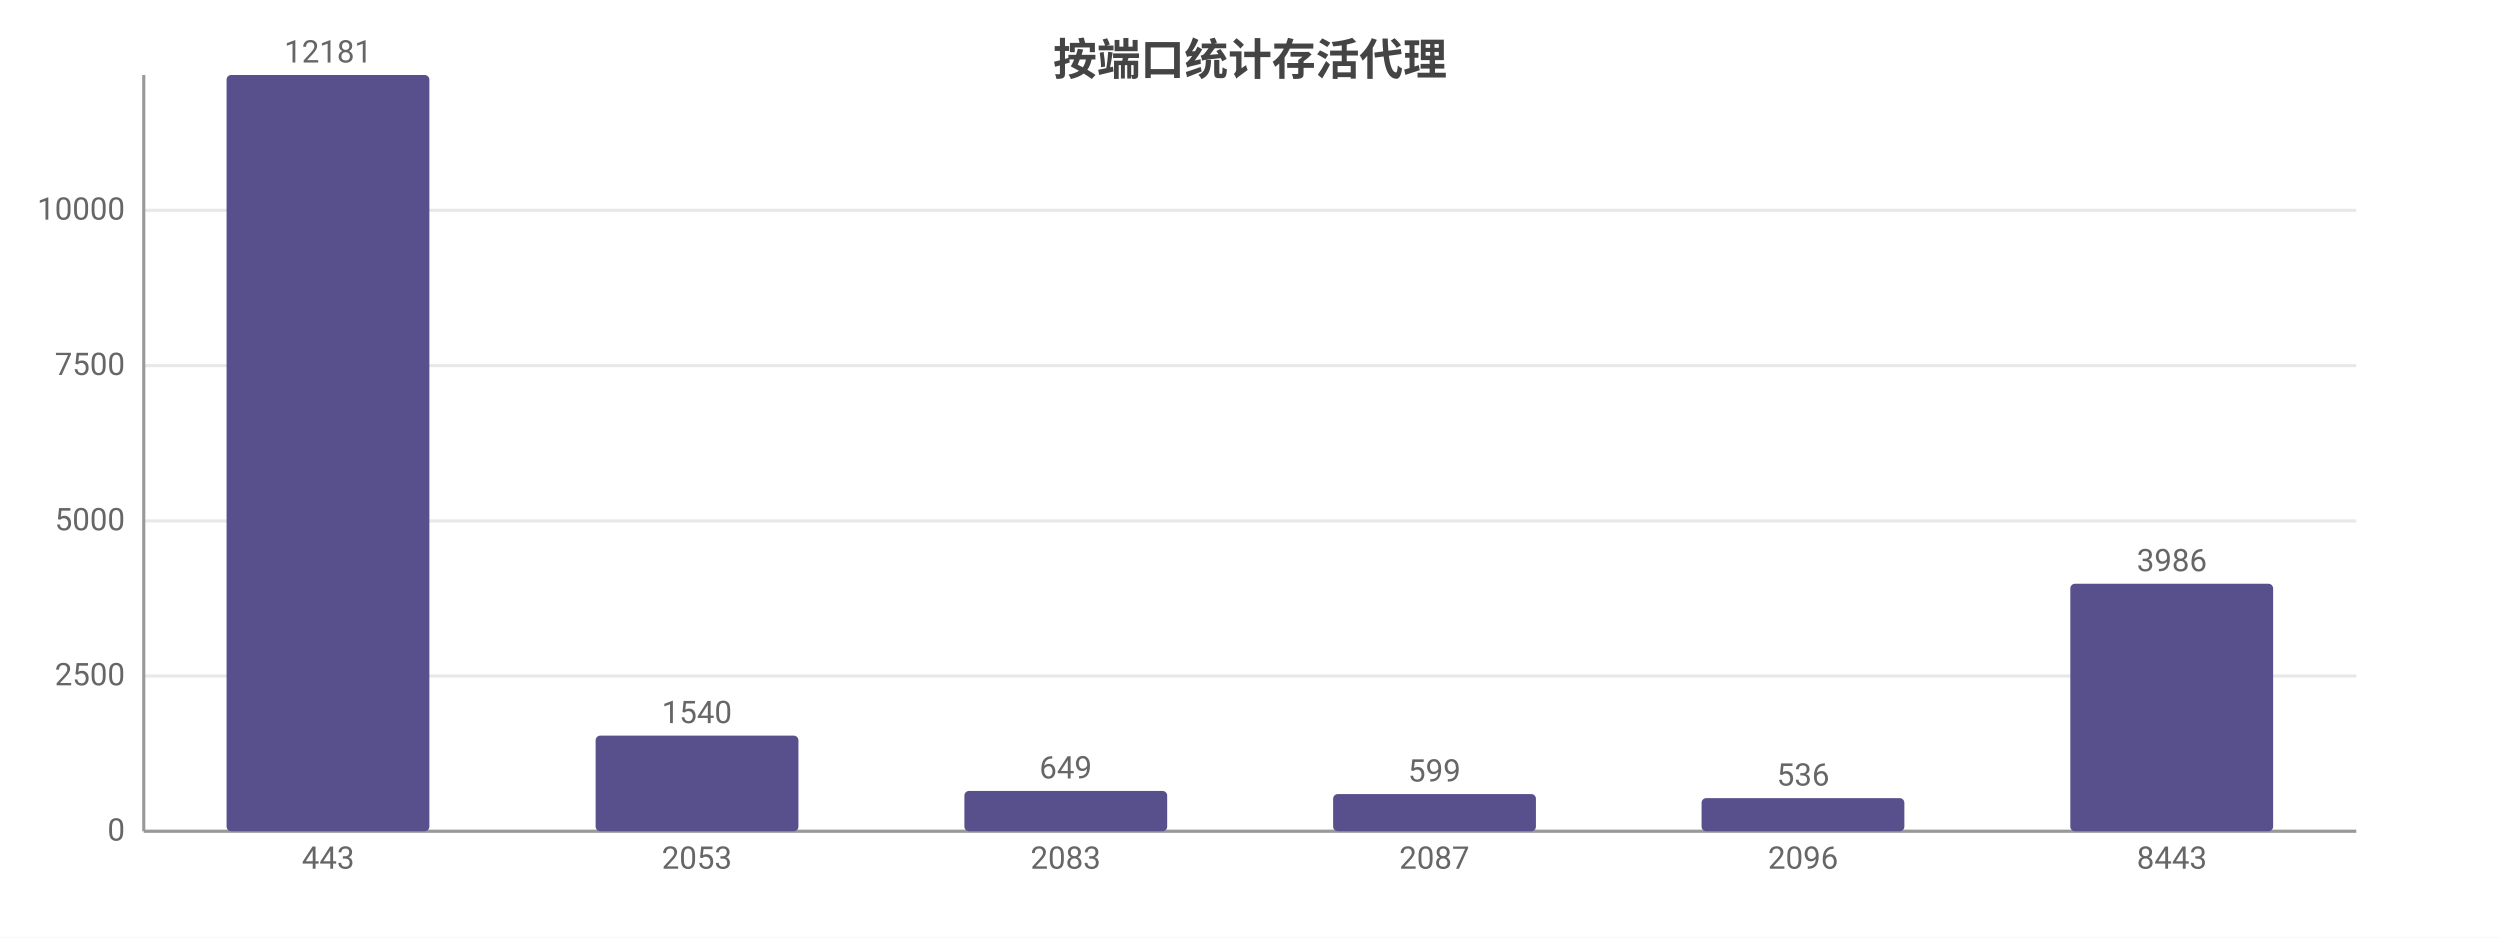
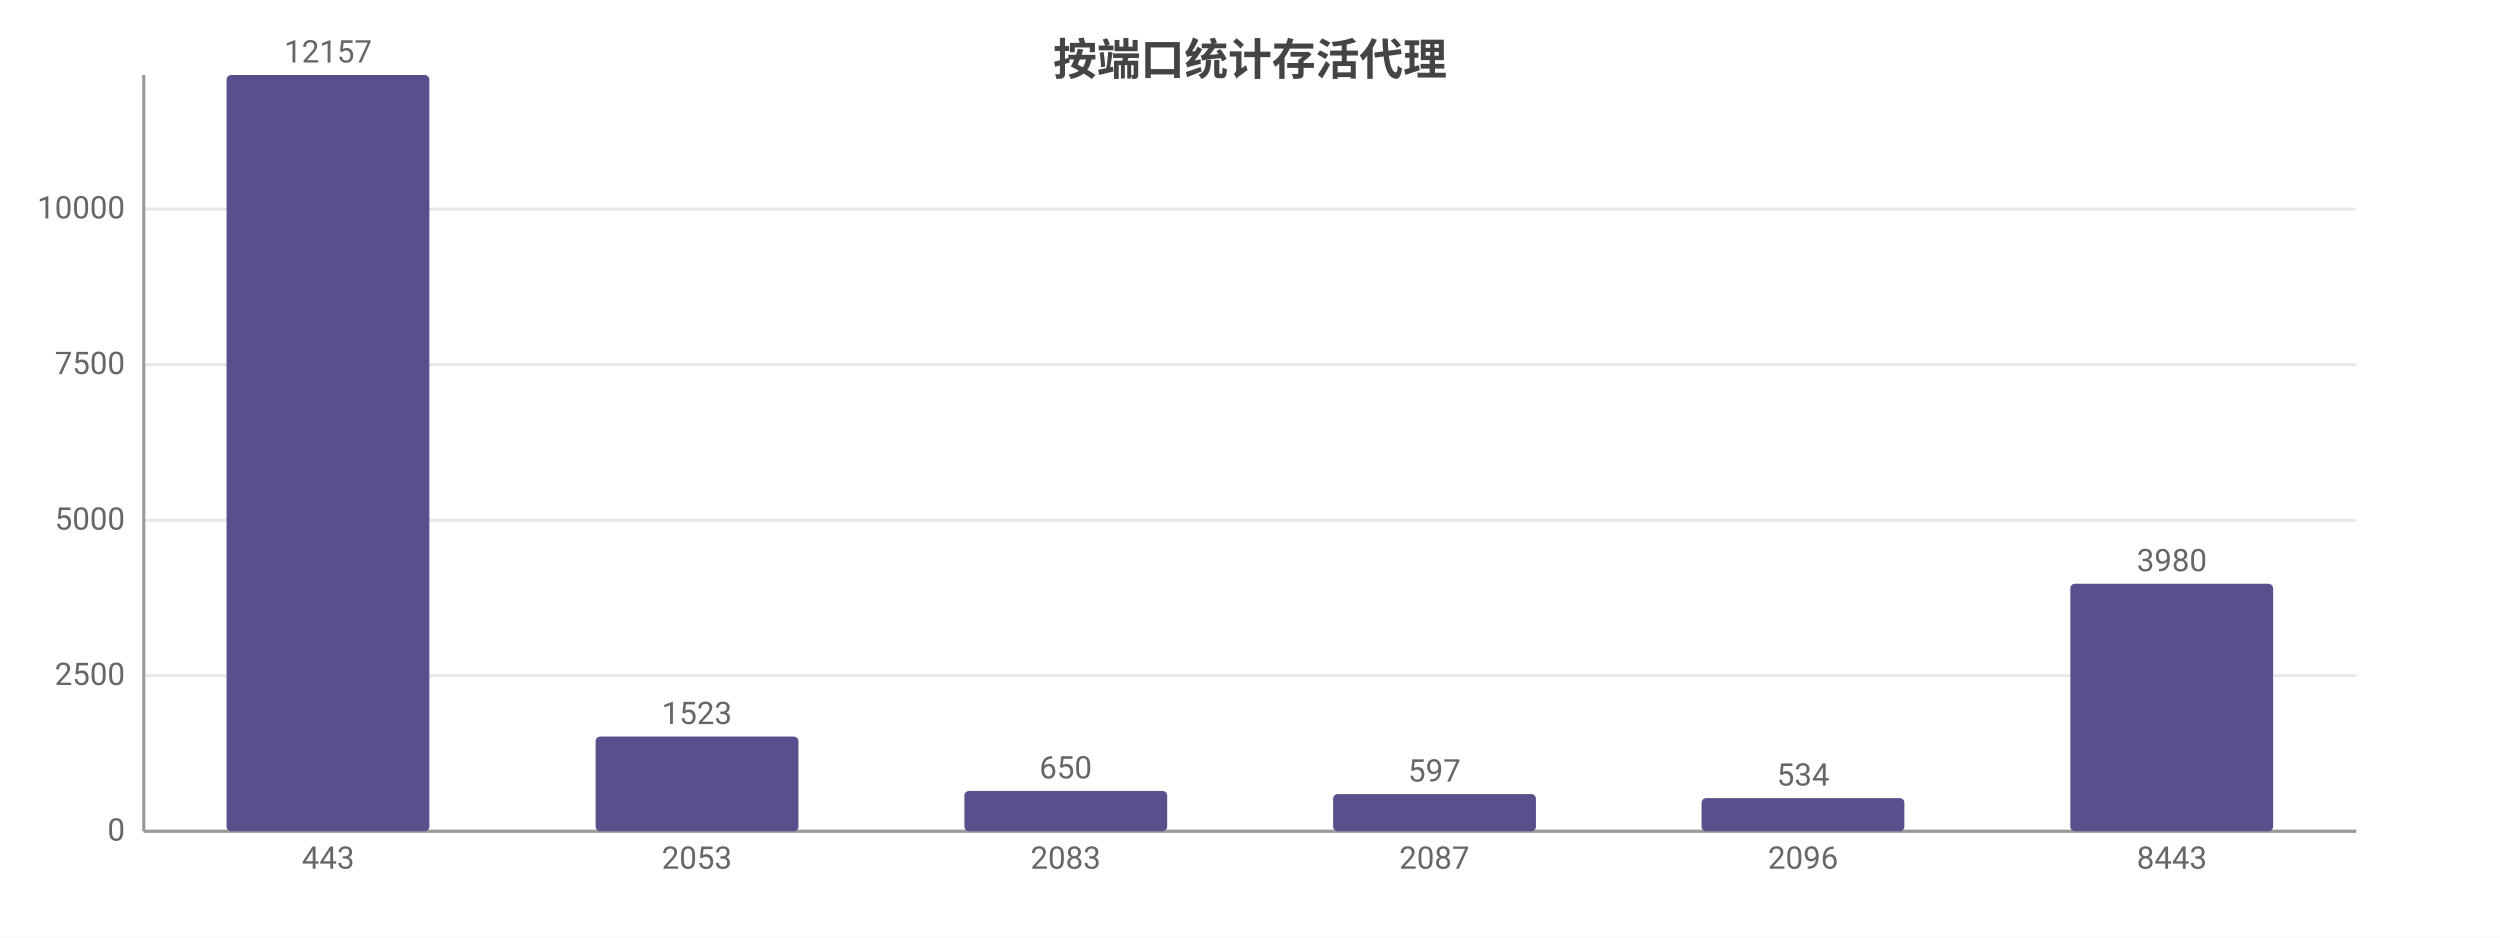
<svg xmlns="http://www.w3.org/2000/svg" width="800" height="300" viewBox="0 0 800 300">
  <rect width="800" height="300" fill="#ffffff" />
  <style>text{font-family:system-ui,-apple-system,'Segoe UI',Roboto,'PingFang SC','Microsoft YaHei','Noto Sans CJK SC',sans-serif}.g{stroke:#e8e8e8;stroke-width:1}.a{stroke:#999;stroke-width:1}.t{font-size:10px;fill:#666}.m{font-size:10px;text-anchor:middle;fill:#666}.e{font-size:10px;text-anchor:end;fill:#666}.l{font-size:11px;fill:#333}.tt{font-size:14px;font-weight:600;text-anchor:middle;fill:#444}.em{font-size:13px;text-anchor:middle;fill:#999}</style>
  <text class="tt" x="400.0" y="24">按端口统计存活代理</text>
  <line class="g" x1="46" y1="266" x2="754" y2="266" />
  <text class="e" x="40" y="269">0</text>
-   <line class="g" x1="46" y1="216.3" x2="754" y2="216.3" />
-   <text class="e" x="40" y="219.3">2500</text>
-   <line class="g" x1="46" y1="166.7" x2="754" y2="166.7" />
-   <text class="e" x="40" y="169.7">5000</text>
-   <line class="g" x1="46" y1="117.0" x2="754" y2="117.0" />
-   <text class="e" x="40" y="120.0">7500</text>
-   <line class="g" x1="46" y1="67.3" x2="754" y2="67.3" />
-   <text class="e" x="40" y="70.3">10000</text>
+   <line class="g" x1="46" y1="216.2" x2="754" y2="216.2" />
+   <text class="e" x="40" y="219.2">2500</text>
+   <line class="g" x1="46" y1="166.5" x2="754" y2="166.5" />
+   <text class="e" x="40" y="169.5">5000</text>
+   <line class="g" x1="46" y1="116.7" x2="754" y2="116.7" />
+   <text class="e" x="40" y="119.7">7500</text>
+   <line class="g" x1="46" y1="66.9" x2="754" y2="66.9" />
+   <text class="e" x="40" y="69.9">10000</text>
  <line class="a" x1="46" y1="24" x2="46" y2="266" />
  <line class="a" x1="46" y1="266" x2="754" y2="266" />
  <rect x="72.5" y="24" width="64.9" height="242" fill="#58508d" rx="1.5" />
-   <text class="m" x="105" y="20">12181</text>
+   <text class="m" x="105" y="20">12157</text>
  <text class="m" x="105" y="278">443</text>
-   <rect x="190.6" y="235.4" width="64.9" height="30.6" fill="#58508d" rx="1.5" />
-   <text class="m" x="223" y="231.4">1540</text>
+   <rect x="190.6" y="235.7" width="64.9" height="30.3" fill="#58508d" rx="1.5" />
+   <text class="m" x="223" y="231.7">1523</text>
  <text class="m" x="223" y="278">2053</text>
  <rect x="308.6" y="253.1" width="64.9" height="12.9" fill="#58508d" rx="1.5" />
-   <text class="m" x="341" y="249.1">649</text>
+   <text class="m" x="341" y="249.1">650</text>
  <text class="m" x="341" y="278">2083</text>
  <rect x="426.6" y="254.1" width="64.9" height="11.9" fill="#58508d" rx="1.5" />
-   <text class="m" x="459" y="250.1">599</text>
+   <text class="m" x="459" y="250.1">597</text>
  <text class="m" x="459" y="278">2087</text>
  <rect x="544.5" y="255.4" width="64.9" height="10.6" fill="#58508d" rx="1.5" />
-   <text class="m" x="577" y="251.4">536</text>
+   <text class="m" x="577" y="251.4">534</text>
  <text class="m" x="577" y="278">2096</text>
  <rect x="662.5" y="186.8" width="64.9" height="79.2" fill="#58508d" rx="1.5" />
-   <text class="m" x="695" y="182.8">3986</text>
+   <text class="m" x="695" y="182.8">3980</text>
  <text class="m" x="695" y="278">8443</text>
</svg>
